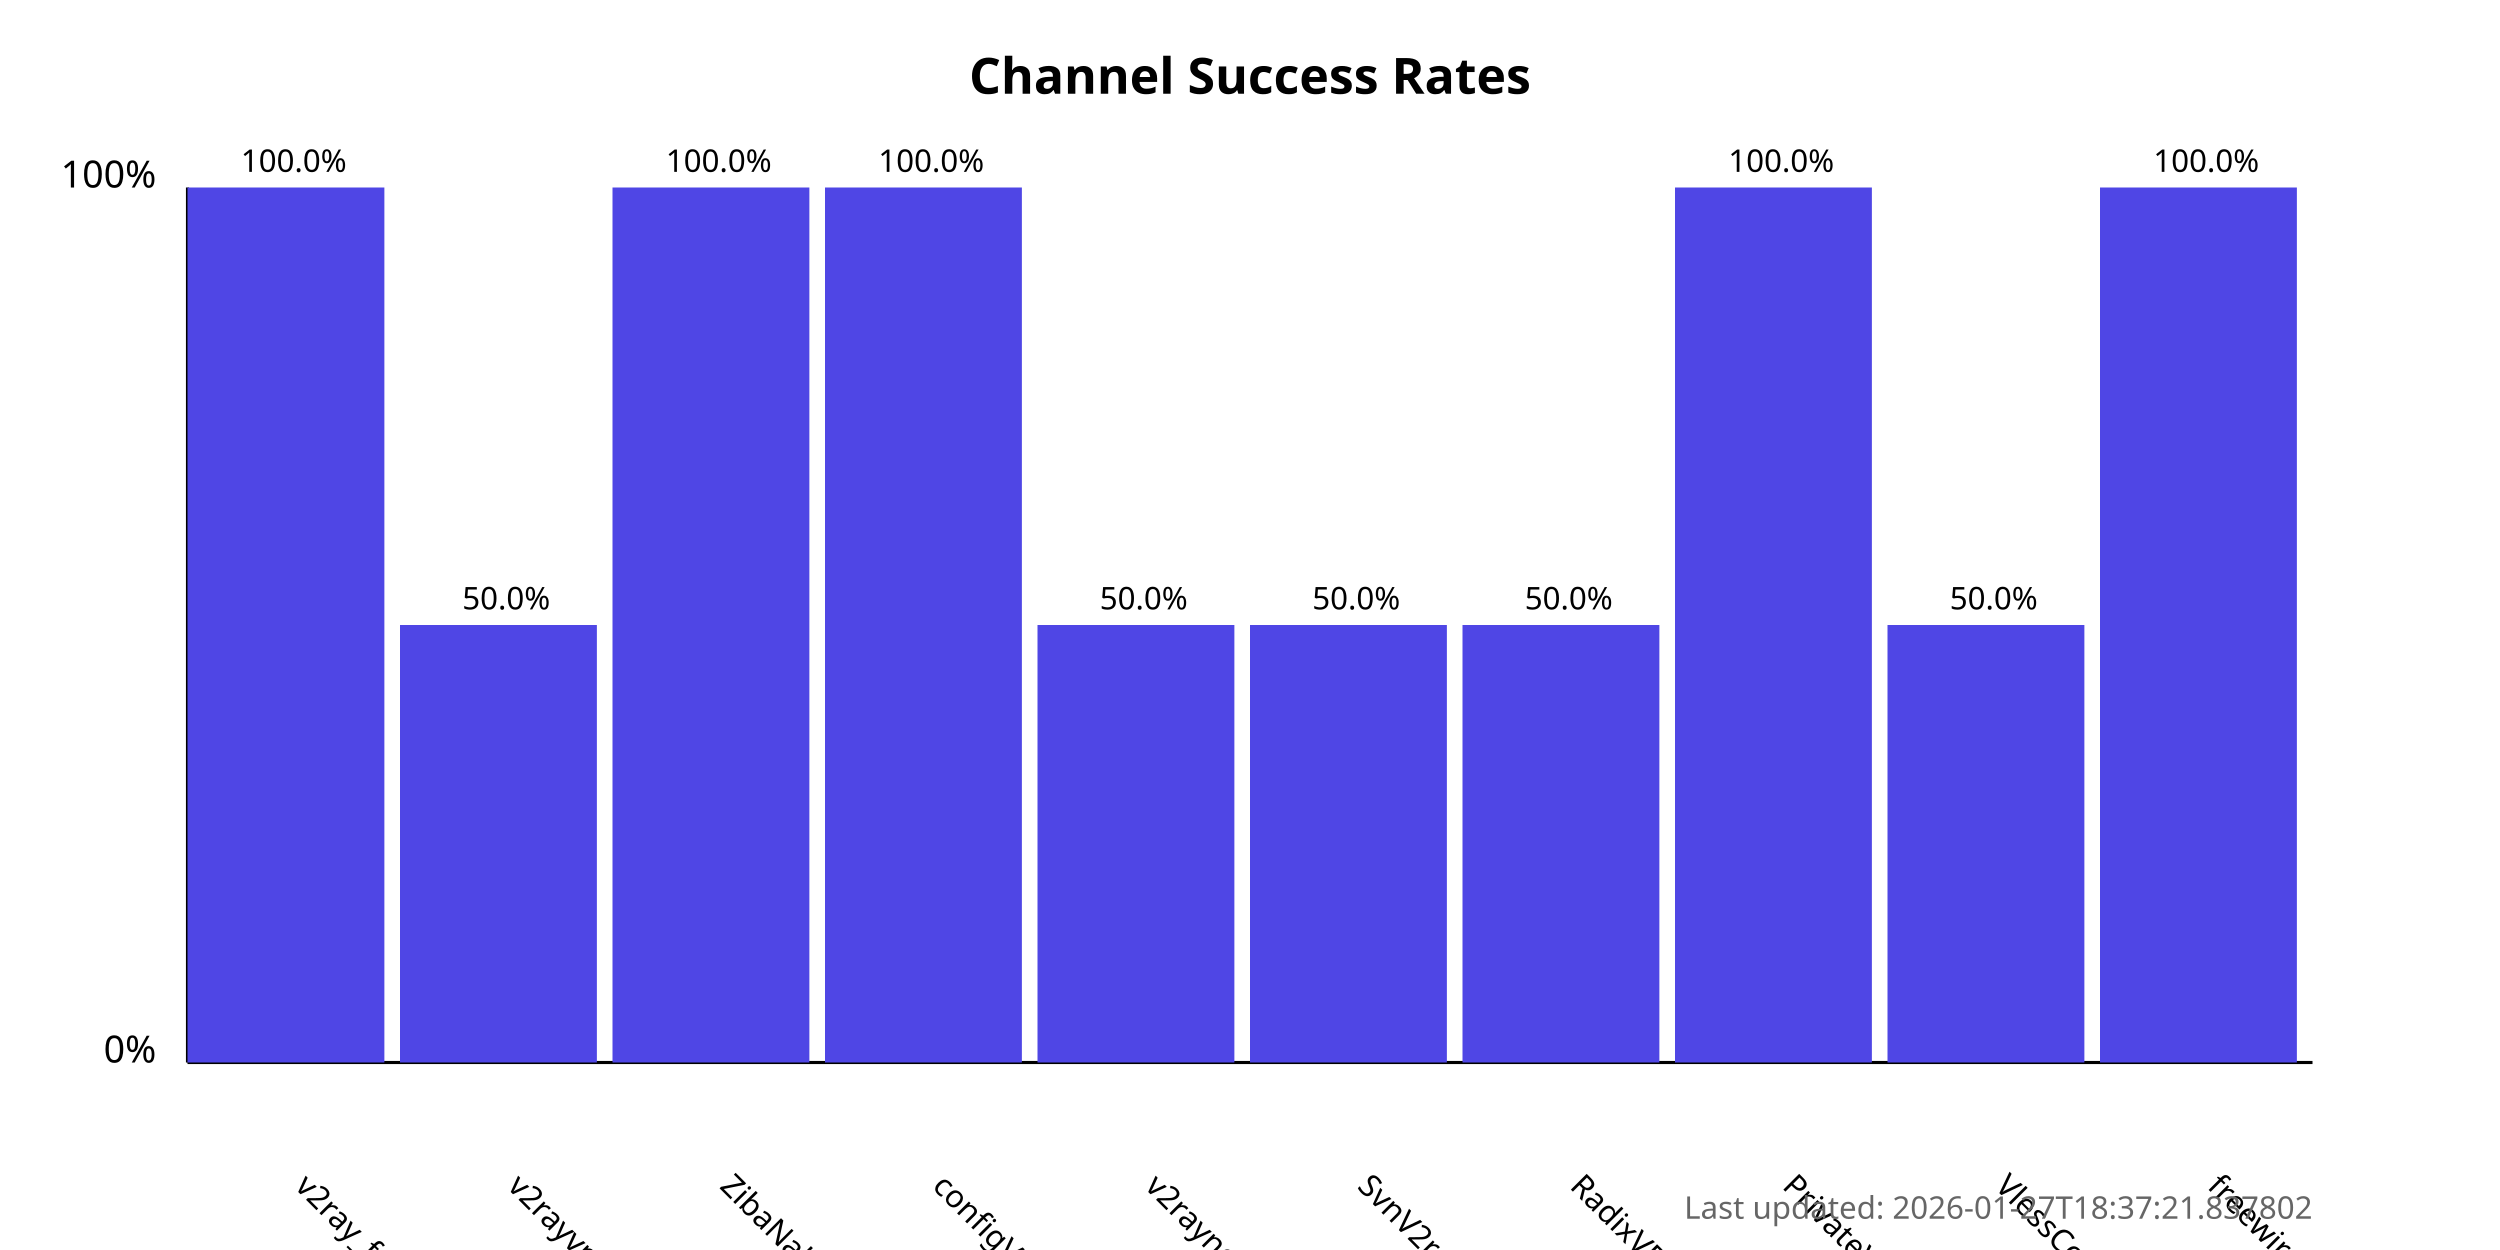
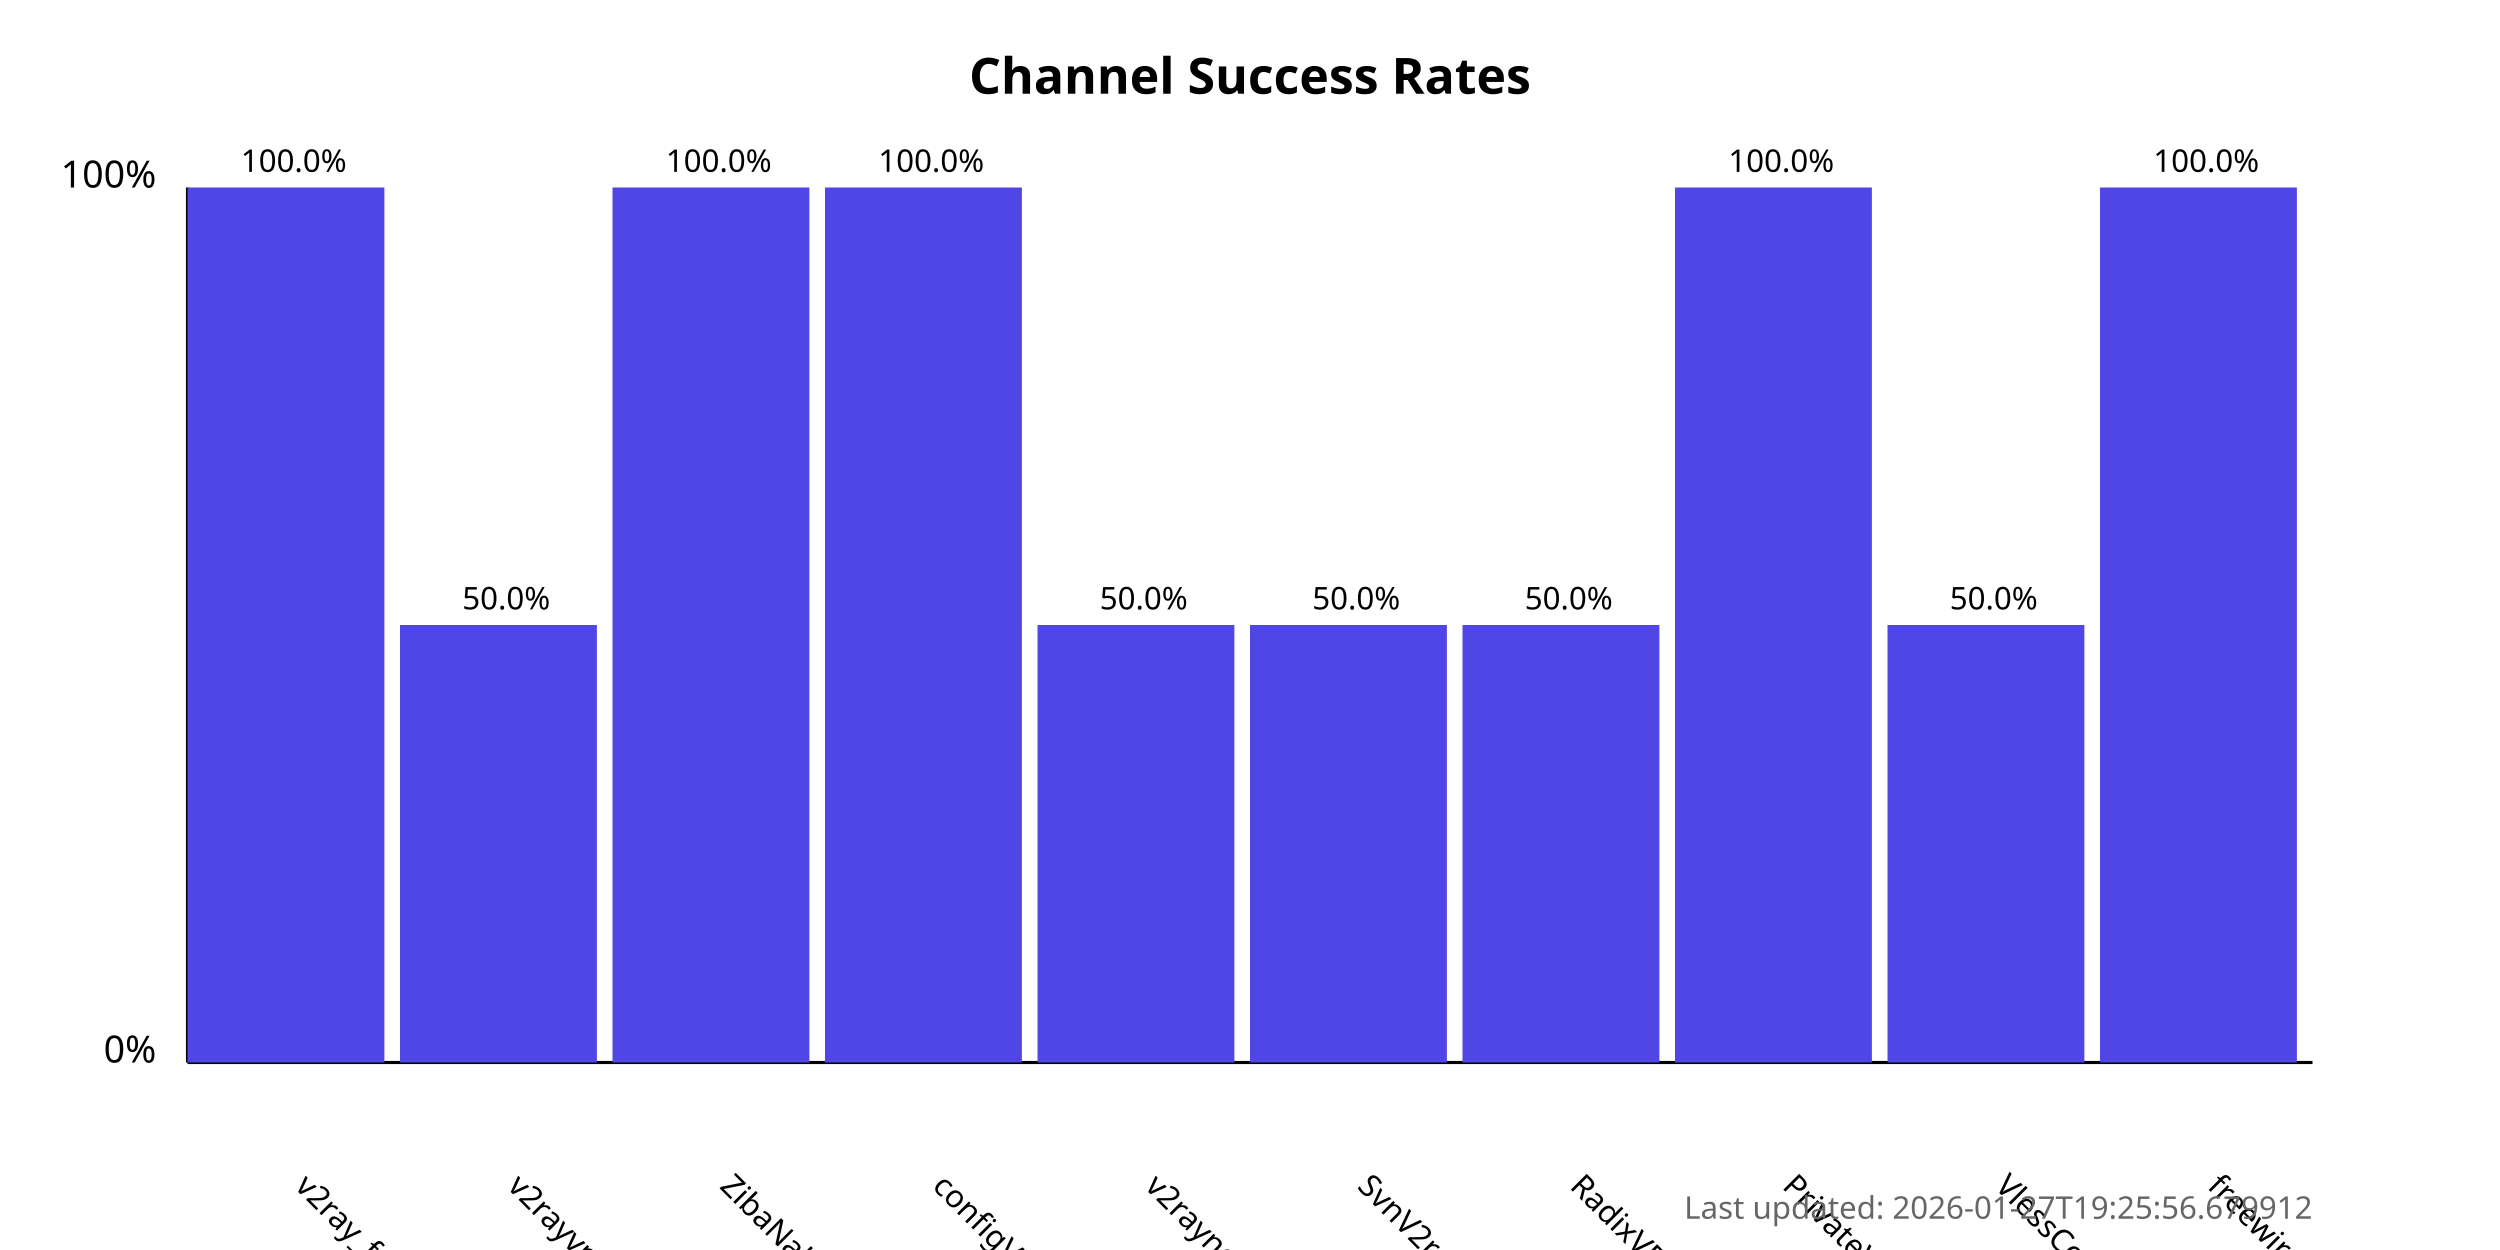
<svg xmlns="http://www.w3.org/2000/svg" width="800" height="400">
  <style>
            .chart-title { font: bold 16px sans-serif; }
            .axis-label { font: 12px sans-serif; }
            .tick-label { font: 10px sans-serif; }
            .bar { fill: #4f46e5; }
            .bar:hover { fill: #6366f1; }
            .timestamp { font: 10px sans-serif; fill: #666; }
        </style>
  <text x="400.0" y="30" text-anchor="middle" class="chart-title">
            Channel Success Rates
        </text>
  <line x1="60" y1="340" x2="60" y2="60" stroke="black" stroke-width="1" />
  <line x1="60" y1="340" x2="740" y2="340" stroke="black" stroke-width="1" />
  <text x="50" y="340" text-anchor="end" class="axis-label">0%</text>
  <text x="50" y="60" text-anchor="end" class="axis-label">100%</text>
  <g>
    <rect x="60" y="60.0" width="63.0" height="280.0" class="bar" />
    <text x="94.0" y="380" transform="rotate(45, 94.0, 380)" text-anchor="start" class="tick-label">
                v2ray_free_conf
            </text>
    <text x="94.0" y="55.0" text-anchor="middle" class="tick-label">
                100.0%
            </text>
  </g>
  <g>
    <rect x="128.0" y="200.0" width="63.0" height="140.0" class="bar" />
    <text x="162.0" y="380" transform="rotate(45, 162.0, 380)" text-anchor="start" class="tick-label">
                v2rayvpno
            </text>
    <text x="162.0" y="195.0" text-anchor="middle" class="tick-label">
                50.0%
            </text>
  </g>
  <g>
    <rect x="196.0" y="60.0" width="63.0" height="280.0" class="bar" />
    <text x="230.0" y="380" transform="rotate(45, 230.0, 380)" text-anchor="start" class="tick-label">
                ZibaNabz
            </text>
    <text x="230.0" y="55.0" text-anchor="middle" class="tick-label">
                100.0%
            </text>
  </g>
  <g>
    <rect x="264.0" y="60.0" width="63.0" height="280.0" class="bar" />
    <text x="298.0" y="380" transform="rotate(45, 298.0, 380)" text-anchor="start" class="tick-label">
                configV2rayForFree
            </text>
    <text x="298.0" y="55.0" text-anchor="middle" class="tick-label">
                100.0%
            </text>
  </g>
  <g>
    <rect x="332.0" y="200.0" width="63.0" height="140.0" class="bar" />
    <text x="366.0" y="380" transform="rotate(45, 366.0, 380)" text-anchor="start" class="tick-label">
                v2rayngvpn
            </text>
    <text x="366.0" y="195.0" text-anchor="middle" class="tick-label">
                50.0%
            </text>
  </g>
  <g>
    <rect x="400.0" y="200.0" width="63.0" height="140.0" class="bar" />
    <text x="434.0" y="380" transform="rotate(45, 434.0, 380)" text-anchor="start" class="tick-label">
                SvnV2ray
            </text>
    <text x="434.0" y="195.0" text-anchor="middle" class="tick-label">
                50.0%
            </text>
  </g>
  <g>
    <rect x="468.0" y="200.0" width="63.0" height="140.0" class="bar" />
    <text x="502.0" y="380" transform="rotate(45, 502.0, 380)" text-anchor="start" class="tick-label">
                RadixVPN
            </text>
    <text x="502.0" y="195.0" text-anchor="middle" class="tick-label">
                50.0%
            </text>
  </g>
  <g>
    <rect x="536.0" y="60.0" width="63.0" height="280.0" class="bar" />
    <text x="570.0" y="380" transform="rotate(45, 570.0, 380)" text-anchor="start" class="tick-label">
                PrivateVPNs
            </text>
    <text x="570.0" y="55.0" text-anchor="middle" class="tick-label">
                100.0%
            </text>
  </g>
  <g>
    <rect x="604.0" y="200.0" width="63.0" height="140.0" class="bar" />
    <text x="638.0" y="380" transform="rotate(45, 638.0, 380)" text-anchor="start" class="tick-label">
                VlessConfig
            </text>
    <text x="638.0" y="195.0" text-anchor="middle" class="tick-label">
                50.0%
            </text>
  </g>
  <g>
    <rect x="672.0" y="60.0" width="63.0" height="280.0" class="bar" />
    <text x="706.0" y="380" transform="rotate(45, 706.0, 380)" text-anchor="start" class="tick-label">
                freewireguard
            </text>
    <text x="706.0" y="55.0" text-anchor="middle" class="tick-label">
                100.0%
            </text>
  </g>
  <text x="740" y="390" text-anchor="end" class="timestamp">
-             Last updated: 2026-01-27T18:37:21.837802
+             Last updated: 2026-01-27T19:25:56.679912
        </text>
</svg>
